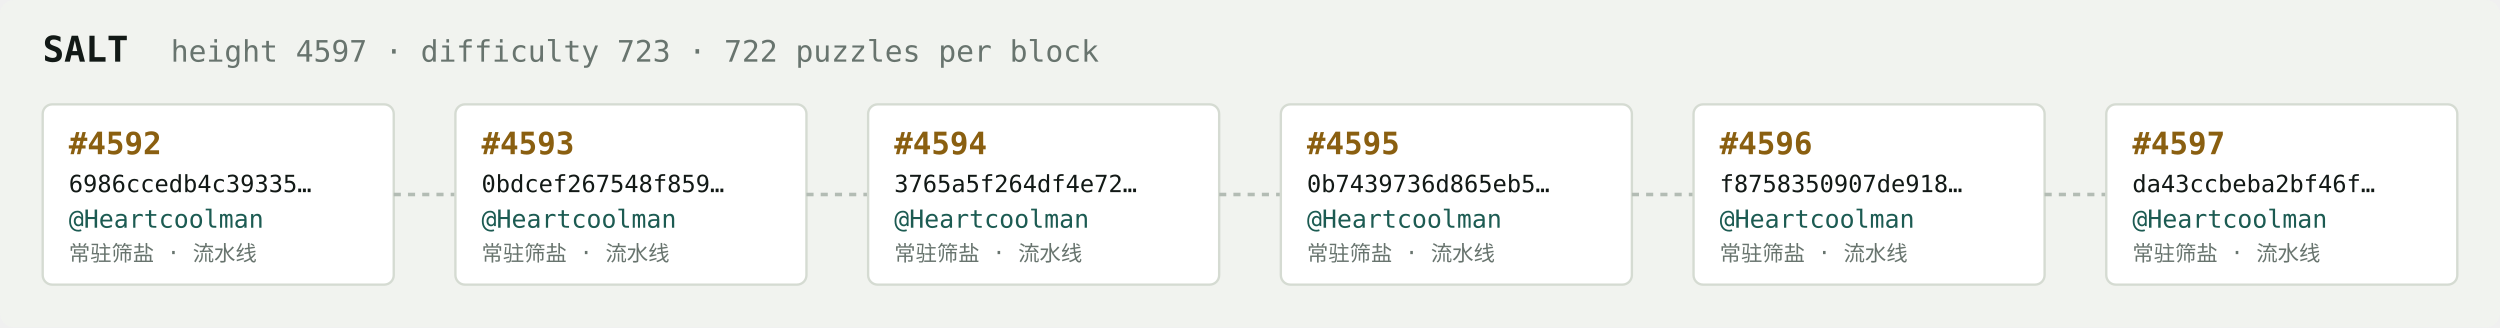
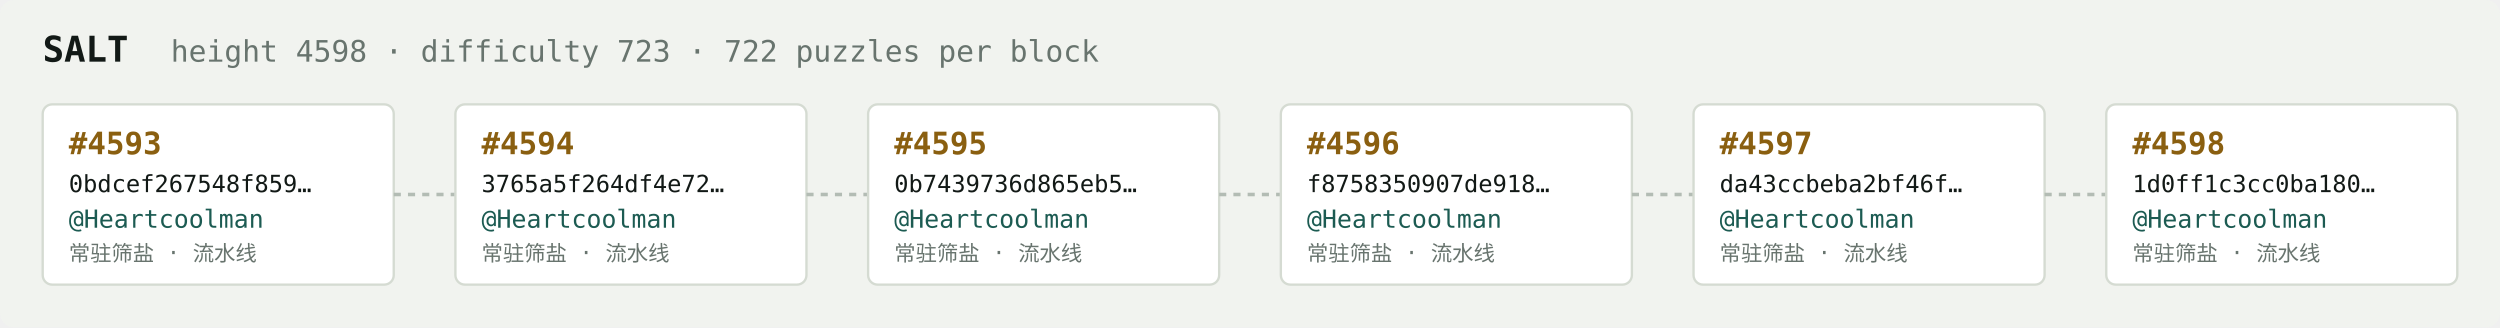
<svg xmlns="http://www.w3.org/2000/svg" width="1054" height="138" viewBox="0 0 1054 138" font-family="ui-monospace,SFMono-Regular,Menlo,monospace">
  <rect fill="#f1f3ef" width="1054" height="138" rx="6" />
  <text x="18" y="26" fill="#121916" font-size="15" font-weight="700">SALT</text>
-   <text x="72" y="26" fill="#68746e" font-size="12.5">height 4597 · difficulty 723 · 722 puzzles per block</text>
+   <text x="72" y="26" fill="#68746e" font-size="12.5">height 4598 · difficulty 723 · 722 puzzles per block</text>
  <rect x="18" y="44" width="148" height="76" rx="4" fill="#ffffff" stroke="#d5dbd2" stroke-width="1" />
-   <text x="29" y="65" fill="#8a5f10" font-size="13" font-weight="700">#4592</text>
-   <text x="29" y="81" fill="#121916" font-size="10">6986ccedb4c39335…</text>
+   <text x="29" y="65" fill="#8a5f10" font-size="13" font-weight="700">#4593</text>
+   <text x="29" y="81" fill="#121916" font-size="10">0bdcef267548f859…</text>
  <text x="29" y="96" fill="#1c5b52" font-size="10.5">@Heartcoolman</text>
  <text x="29" y="110" fill="#68746e" font-size="9">常驻筛盐 · 流水线</text>
  <line x1="166" y1="82.0" x2="192" y2="82.0" stroke="#b3bcb4" stroke-width="1.5" stroke-dasharray="3 3" />
  <rect x="192" y="44" width="148" height="76" rx="4" fill="#ffffff" stroke="#d5dbd2" stroke-width="1" />
-   <text x="203" y="65" fill="#8a5f10" font-size="13" font-weight="700">#4593</text>
-   <text x="203" y="81" fill="#121916" font-size="10">0bdcef267548f859…</text>
+   <text x="203" y="65" fill="#8a5f10" font-size="13" font-weight="700">#4594</text>
+   <text x="203" y="81" fill="#121916" font-size="10">3765a5f264df4e72…</text>
  <text x="203" y="96" fill="#1c5b52" font-size="10.5">@Heartcoolman</text>
  <text x="203" y="110" fill="#68746e" font-size="9">常驻筛盐 · 流水线</text>
  <line x1="340" y1="82.0" x2="366" y2="82.0" stroke="#b3bcb4" stroke-width="1.5" stroke-dasharray="3 3" />
  <rect x="366" y="44" width="148" height="76" rx="4" fill="#ffffff" stroke="#d5dbd2" stroke-width="1" />
-   <text x="377" y="65" fill="#8a5f10" font-size="13" font-weight="700">#4594</text>
-   <text x="377" y="81" fill="#121916" font-size="10">3765a5f264df4e72…</text>
+   <text x="377" y="65" fill="#8a5f10" font-size="13" font-weight="700">#4595</text>
+   <text x="377" y="81" fill="#121916" font-size="10">0b7439736d865eb5…</text>
  <text x="377" y="96" fill="#1c5b52" font-size="10.5">@Heartcoolman</text>
  <text x="377" y="110" fill="#68746e" font-size="9">常驻筛盐 · 流水线</text>
  <line x1="514" y1="82.0" x2="540" y2="82.0" stroke="#b3bcb4" stroke-width="1.5" stroke-dasharray="3 3" />
  <rect x="540" y="44" width="148" height="76" rx="4" fill="#ffffff" stroke="#d5dbd2" stroke-width="1" />
-   <text x="551" y="65" fill="#8a5f10" font-size="13" font-weight="700">#4595</text>
-   <text x="551" y="81" fill="#121916" font-size="10">0b7439736d865eb5…</text>
+   <text x="551" y="65" fill="#8a5f10" font-size="13" font-weight="700">#4596</text>
+   <text x="551" y="81" fill="#121916" font-size="10">f8758350907de918…</text>
  <text x="551" y="96" fill="#1c5b52" font-size="10.5">@Heartcoolman</text>
  <text x="551" y="110" fill="#68746e" font-size="9">常驻筛盐 · 流水线</text>
  <line x1="688" y1="82.0" x2="714" y2="82.0" stroke="#b3bcb4" stroke-width="1.5" stroke-dasharray="3 3" />
  <rect x="714" y="44" width="148" height="76" rx="4" fill="#ffffff" stroke="#d5dbd2" stroke-width="1" />
-   <text x="725" y="65" fill="#8a5f10" font-size="13" font-weight="700">#4596</text>
-   <text x="725" y="81" fill="#121916" font-size="10">f8758350907de918…</text>
+   <text x="725" y="65" fill="#8a5f10" font-size="13" font-weight="700">#4597</text>
+   <text x="725" y="81" fill="#121916" font-size="10">da43ccbeba2bf46f…</text>
  <text x="725" y="96" fill="#1c5b52" font-size="10.5">@Heartcoolman</text>
  <text x="725" y="110" fill="#68746e" font-size="9">常驻筛盐 · 流水线</text>
  <line x1="862" y1="82.0" x2="888" y2="82.0" stroke="#b3bcb4" stroke-width="1.5" stroke-dasharray="3 3" />
  <rect x="888" y="44" width="148" height="76" rx="4" fill="#ffffff" stroke="#d5dbd2" stroke-width="1" />
-   <text x="899" y="65" fill="#8a5f10" font-size="13" font-weight="700">#4597</text>
-   <text x="899" y="81" fill="#121916" font-size="10">da43ccbeba2bf46f…</text>
+   <text x="899" y="65" fill="#8a5f10" font-size="13" font-weight="700">#4598</text>
+   <text x="899" y="81" fill="#121916" font-size="10">1d0ff1c3cc0ba180…</text>
  <text x="899" y="96" fill="#1c5b52" font-size="10.5">@Heartcoolman</text>
  <text x="899" y="110" fill="#68746e" font-size="9">常驻筛盐 · 流水线</text>
</svg>
